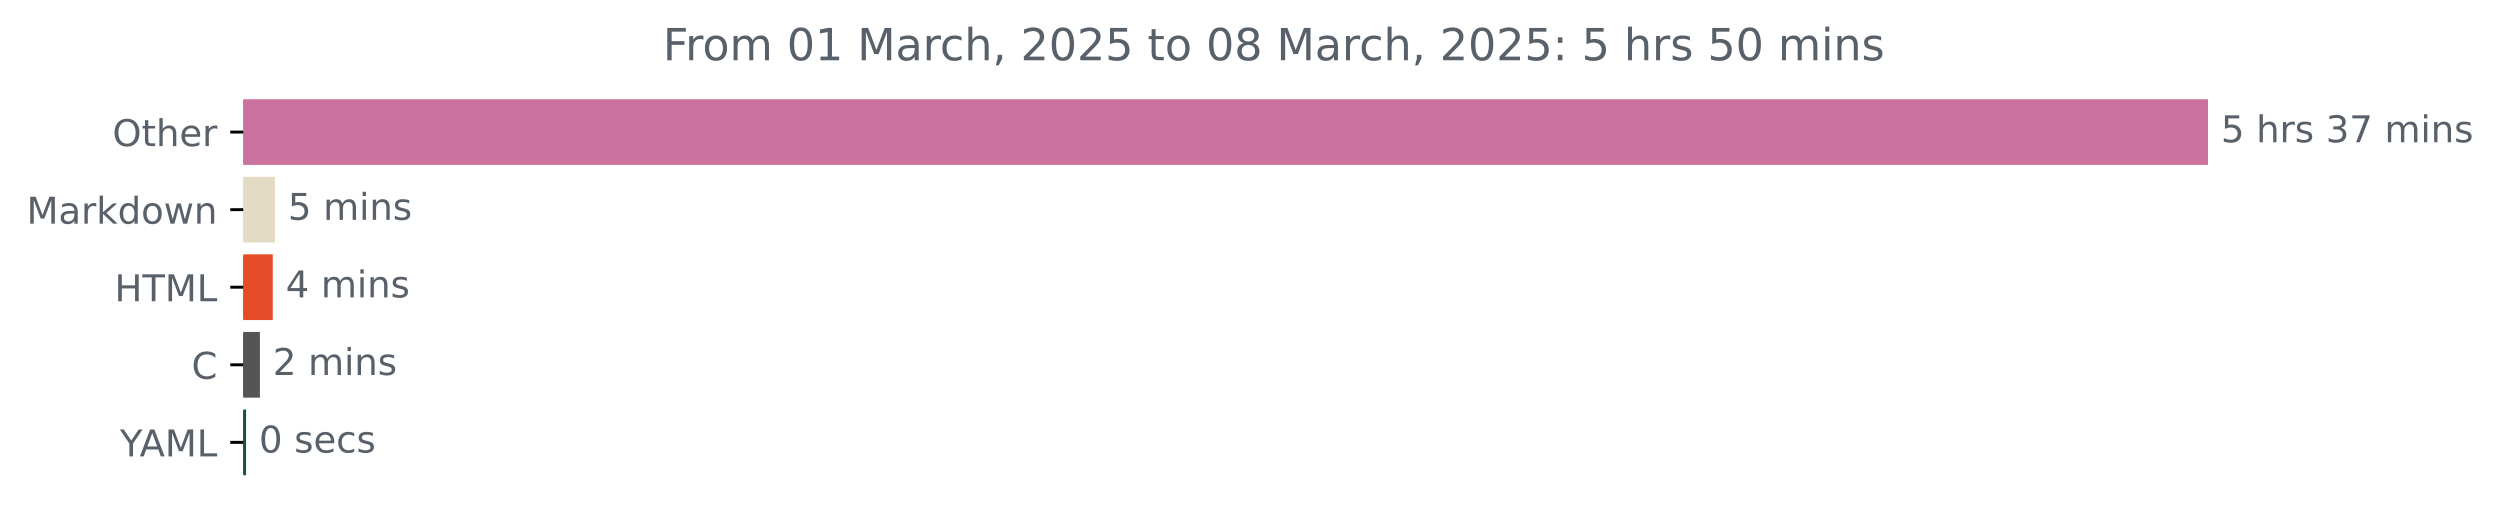
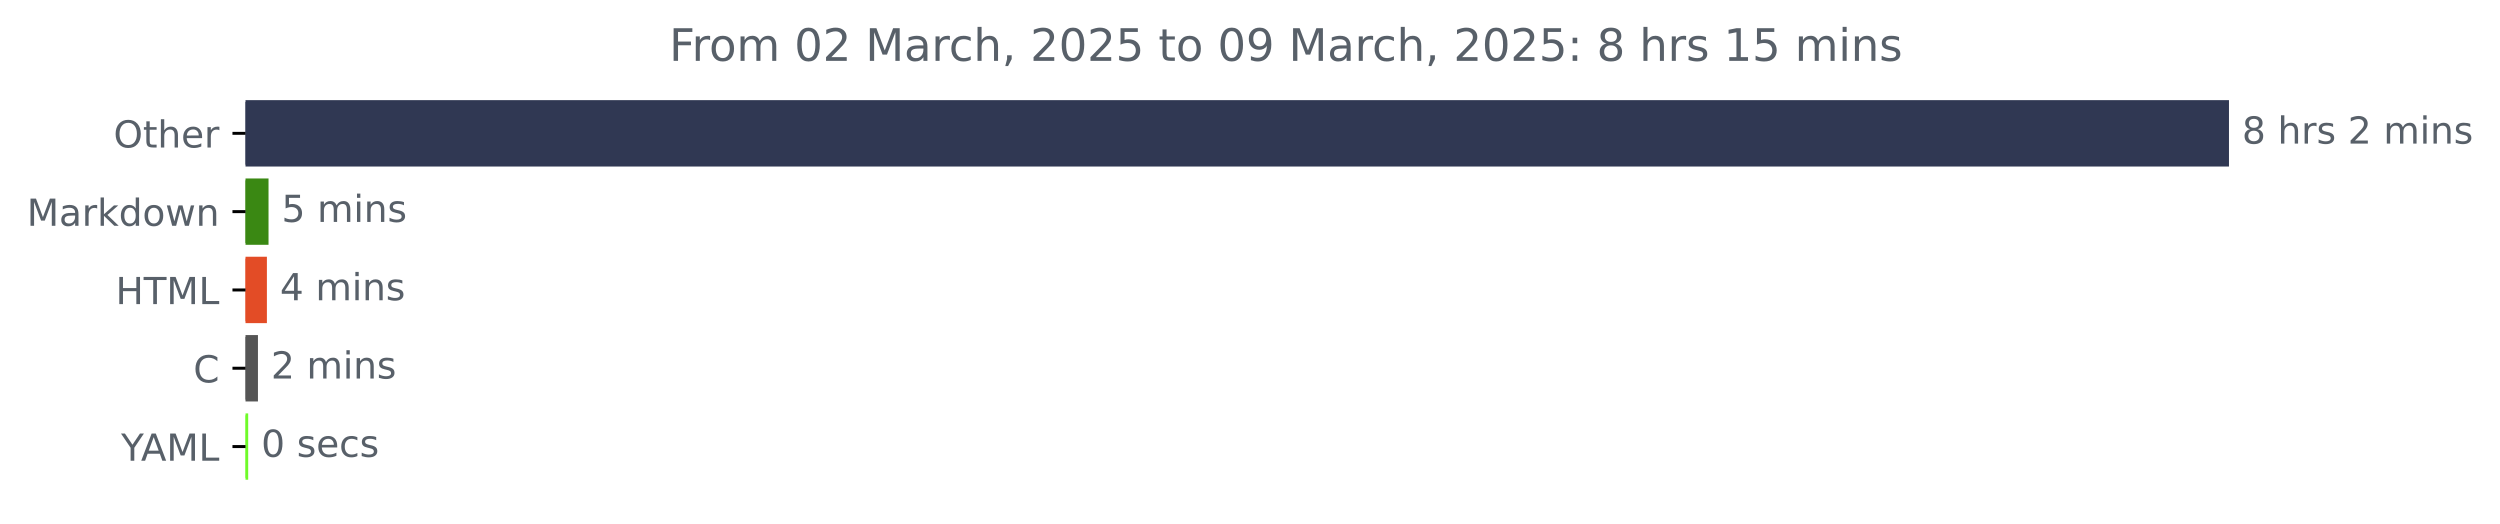
- <svg xmlns="http://www.w3.org/2000/svg" xmlns:xlink="http://www.w3.org/1999/xlink" width="676.815pt" height="140.398pt" viewBox="0 0 676.815 140.398" version="1.1">
+ <svg xmlns="http://www.w3.org/2000/svg" xmlns:xlink="http://www.w3.org/1999/xlink" width="670.452pt" height="140.398pt" viewBox="0 0 670.452 140.398" version="1.1">
  <defs>
    <style type="text/css">*{stroke-linejoin: round; stroke-linecap: butt}</style>
  </defs>
  <g id="figure_1">
    <g id="patch_1">
-       <path d="M 0 140.398  L 676.815 140.398  L 676.815 0  L 0 0  L 0 140.398  z " style="fill: none" />
+       <path d="M 0 140.398  L 670.452 140.398  L 670.452 0  L 0 0  L 0 140.398  z " style="fill: none" />
    </g>
    <g id="axes_1">
      <g id="patch_2">
-         <path d="M 65.841 27.358  L 597.269 27.358  L 597.269 44.158  L 65.841 44.158  z " clip-path="url(#p435d17cc11)" style="fill: #cc729e; stroke: #cc729e; stroke-linejoin: miter" />
+         <path d="M 65.841 27.358  L 597.269 27.358  L 597.269 44.158  L 65.841 44.158  z " clip-path="url(#pb182dc46fa)" style="fill: #303853; stroke: #303853; stroke-linejoin: miter" />
      </g>
      <g id="patch_3">
-         <path d="M 65.841 48.358  L 73.949 48.358  L 73.949 65.158  L 65.841 65.158  z " clip-path="url(#p435d17cc11)" style="fill: #e4dbc5; stroke: #e4dbc5; stroke-linejoin: miter" />
+         <path d="M 65.841 48.358  L 71.514 48.358  L 71.514 65.158  L 65.841 65.158  z " clip-path="url(#pb182dc46fa)" style="fill: #3a8813; stroke: #3a8813; stroke-linejoin: miter" />
      </g>
      <g id="patch_4">
-         <path d="M 65.841 69.358  L 73.343 69.358  L 73.343 86.158  L 65.841 86.158  z " clip-path="url(#p435d17cc11)" style="fill: #e34c26; stroke: #e34c26; stroke-linejoin: miter" />
+         <path d="M 65.841 69.358  L 71.078 69.358  L 71.078 86.158  L 65.841 86.158  z " clip-path="url(#pb182dc46fa)" style="fill: #e34c26; stroke: #e34c26; stroke-linejoin: miter" />
      </g>
      <g id="patch_5">
-         <path d="M 65.841 90.358  L 69.867 90.358  L 69.867 107.158  L 65.841 107.158  z " clip-path="url(#p435d17cc11)" style="fill: #555555; stroke: #555555; stroke-linejoin: miter" />
+         <path d="M 65.841 90.358  L 68.678 90.358  L 68.678 107.158  L 65.841 107.158  z " clip-path="url(#pb182dc46fa)" style="fill: #555555; stroke: #555555; stroke-linejoin: miter" />
      </g>
      <g id="patch_6">
-         <path d="M 65.841 111.358  L 66.116 111.358  L 66.116 128.158  L 65.841 128.158  z " clip-path="url(#p435d17cc11)" style="fill: #165245; stroke: #165245; stroke-linejoin: miter" />
+         <path d="M 65.841 111.358  L 66.059 111.358  L 66.059 128.158  L 65.841 128.158  z " clip-path="url(#pb182dc46fa)" style="fill: #6ffb29; stroke: #6ffb29; stroke-linejoin: miter" />
      </g>
      <g id="matplotlib.axis_1" />
      <g id="matplotlib.axis_2">
        <g id="ytick_1">
          <g id="line2d_1">
            <defs>
-               <path id="m9aaa8bf521" d="M 0 0  L -3.5 0  " style="stroke: #000000; stroke-width: 0.8" />
+               <path id="m20d277c49c" d="M 0 0  L -3.5 0  " style="stroke: #000000; stroke-width: 0.8" />
            </defs>
            <g>
-               <use xlink:href="#m9aaa8bf521" x="65.841" y="35.758" style="stroke: #000000; stroke-width: 0.8" />
+               <use xlink:href="#m20d277c49c" x="65.841" y="35.758" style="stroke: #000000; stroke-width: 0.8" />
            </g>
          </g>
          <g id="text_1">
            <g style="fill: #586069" transform="translate(30.44687 39.55734) scale(0.1 -0.1)">
              <defs>
                <path id="DejaVuSans-4f" d="M 2522 4238  Q 1834 4238 1429 3725  Q 1025 3213 1025 2328  Q 1025 1447 1429 934  Q 1834 422 2522 422  Q 3209 422 3611 934  Q 4013 1447 4013 2328  Q 4013 3213 3611 3725  Q 3209 4238 2522 4238  z M 2522 4750  Q 3503 4750 4090 4092  Q 4678 3434 4678 2328  Q 4678 1225 4090 567  Q 3503 -91 2522 -91  Q 1538 -91 948 565  Q 359 1222 359 2328  Q 359 3434 948 4092  Q 1538 4750 2522 4750  z " transform="scale(0.015625)" />
                <path id="DejaVuSans-74" d="M 1172 4494  L 1172 3500  L 2356 3500  L 2356 3053  L 1172 3053  L 1172 1153  Q 1172 725 1289 603  Q 1406 481 1766 481  L 2356 481  L 2356 0  L 1766 0  Q 1100 0 847 248  Q 594 497 594 1153  L 594 3053  L 172 3053  L 172 3500  L 594 3500  L 594 4494  L 1172 4494  z " transform="scale(0.015625)" />
                <path id="DejaVuSans-68" d="M 3513 2113  L 3513 0  L 2938 0  L 2938 2094  Q 2938 2591 2744 2837  Q 2550 3084 2163 3084  Q 1697 3084 1428 2787  Q 1159 2491 1159 1978  L 1159 0  L 581 0  L 581 4863  L 1159 4863  L 1159 2956  Q 1366 3272 1645 3428  Q 1925 3584 2291 3584  Q 2894 3584 3203 3211  Q 3513 2838 3513 2113  z " transform="scale(0.015625)" />
                <path id="DejaVuSans-65" d="M 3597 1894  L 3597 1613  L 953 1613  Q 991 1019 1311 708  Q 1631 397 2203 397  Q 2534 397 2845 478  Q 3156 559 3463 722  L 3463 178  Q 3153 47 2828 -22  Q 2503 -91 2169 -91  Q 1331 -91 842 396  Q 353 884 353 1716  Q 353 2575 817 3079  Q 1281 3584 2069 3584  Q 2775 3584 3186 3129  Q 3597 2675 3597 1894  z M 3022 2063  Q 3016 2534 2758 2815  Q 2500 3097 2075 3097  Q 1594 3097 1305 2825  Q 1016 2553 972 2059  L 3022 2063  z " transform="scale(0.015625)" />
                <path id="DejaVuSans-72" d="M 2631 2963  Q 2534 3019 2420 3045  Q 2306 3072 2169 3072  Q 1681 3072 1420 2755  Q 1159 2438 1159 1844  L 1159 0  L 581 0  L 581 3500  L 1159 3500  L 1159 2956  Q 1341 3275 1631 3429  Q 1922 3584 2338 3584  Q 2397 3584 2469 3576  Q 2541 3569 2628 3553  L 2631 2963  z " transform="scale(0.015625)" />
              </defs>
              <use xlink:href="#DejaVuSans-4f" />
              <use xlink:href="#DejaVuSans-74" x="78.711" />
              <use xlink:href="#DejaVuSans-68" x="117.92" />
              <use xlink:href="#DejaVuSans-65" x="181.299" />
              <use xlink:href="#DejaVuSans-72" x="242.822" />
            </g>
          </g>
        </g>
        <g id="ytick_2">
          <g id="line2d_2">
            <g>
-               <use xlink:href="#m9aaa8bf521" x="65.841" y="56.758" style="stroke: #000000; stroke-width: 0.8" />
+               <use xlink:href="#m20d277c49c" x="65.841" y="56.758" style="stroke: #000000; stroke-width: 0.8" />
            </g>
          </g>
          <g id="text_2">
            <g style="fill: #586069" transform="translate(7.2 60.55734) scale(0.1 -0.1)">
              <defs>
                <path id="DejaVuSans-4d" d="M 628 4666  L 1569 4666  L 2759 1491  L 3956 4666  L 4897 4666  L 4897 0  L 4281 0  L 4281 4097  L 3078 897  L 2444 897  L 1241 4097  L 1241 0  L 628 0  L 628 4666  z " transform="scale(0.015625)" />
                <path id="DejaVuSans-61" d="M 2194 1759  Q 1497 1759 1228 1600  Q 959 1441 959 1056  Q 959 750 1161 570  Q 1363 391 1709 391  Q 2188 391 2477 730  Q 2766 1069 2766 1631  L 2766 1759  L 2194 1759  z M 3341 1997  L 3341 0  L 2766 0  L 2766 531  Q 2569 213 2275 61  Q 1981 -91 1556 -91  Q 1019 -91 701 211  Q 384 513 384 1019  Q 384 1609 779 1909  Q 1175 2209 1959 2209  L 2766 2209  L 2766 2266  Q 2766 2663 2505 2880  Q 2244 3097 1772 3097  Q 1472 3097 1187 3025  Q 903 2953 641 2809  L 641 3341  Q 956 3463 1253 3523  Q 1550 3584 1831 3584  Q 2591 3584 2966 3190  Q 3341 2797 3341 1997  z " transform="scale(0.015625)" />
                <path id="DejaVuSans-6b" d="M 581 4863  L 1159 4863  L 1159 1991  L 2875 3500  L 3609 3500  L 1753 1863  L 3688 0  L 2938 0  L 1159 1709  L 1159 0  L 581 0  L 581 4863  z " transform="scale(0.015625)" />
                <path id="DejaVuSans-64" d="M 2906 2969  L 2906 4863  L 3481 4863  L 3481 0  L 2906 0  L 2906 525  Q 2725 213 2448 61  Q 2172 -91 1784 -91  Q 1150 -91 751 415  Q 353 922 353 1747  Q 353 2572 751 3078  Q 1150 3584 1784 3584  Q 2172 3584 2448 3432  Q 2725 3281 2906 2969  z M 947 1747  Q 947 1113 1208 752  Q 1469 391 1925 391  Q 2381 391 2643 752  Q 2906 1113 2906 1747  Q 2906 2381 2643 2742  Q 2381 3103 1925 3103  Q 1469 3103 1208 2742  Q 947 2381 947 1747  z " transform="scale(0.015625)" />
                <path id="DejaVuSans-6f" d="M 1959 3097  Q 1497 3097 1228 2736  Q 959 2375 959 1747  Q 959 1119 1226 758  Q 1494 397 1959 397  Q 2419 397 2687 759  Q 2956 1122 2956 1747  Q 2956 2369 2687 2733  Q 2419 3097 1959 3097  z M 1959 3584  Q 2709 3584 3137 3096  Q 3566 2609 3566 1747  Q 3566 888 3137 398  Q 2709 -91 1959 -91  Q 1206 -91 779 398  Q 353 888 353 1747  Q 353 2609 779 3096  Q 1206 3584 1959 3584  z " transform="scale(0.015625)" />
                <path id="DejaVuSans-77" d="M 269 3500  L 844 3500  L 1563 769  L 2278 3500  L 2956 3500  L 3675 769  L 4391 3500  L 4966 3500  L 4050 0  L 3372 0  L 2619 2869  L 1863 0  L 1184 0  L 269 3500  z " transform="scale(0.015625)" />
                <path id="DejaVuSans-6e" d="M 3513 2113  L 3513 0  L 2938 0  L 2938 2094  Q 2938 2591 2744 2837  Q 2550 3084 2163 3084  Q 1697 3084 1428 2787  Q 1159 2491 1159 1978  L 1159 0  L 581 0  L 581 3500  L 1159 3500  L 1159 2956  Q 1366 3272 1645 3428  Q 1925 3584 2291 3584  Q 2894 3584 3203 3211  Q 3513 2838 3513 2113  z " transform="scale(0.015625)" />
              </defs>
              <use xlink:href="#DejaVuSans-4d" />
              <use xlink:href="#DejaVuSans-61" x="86.279" />
              <use xlink:href="#DejaVuSans-72" x="147.559" />
              <use xlink:href="#DejaVuSans-6b" x="188.672" />
              <use xlink:href="#DejaVuSans-64" x="246.582" />
              <use xlink:href="#DejaVuSans-6f" x="310.059" />
              <use xlink:href="#DejaVuSans-77" x="371.24" />
              <use xlink:href="#DejaVuSans-6e" x="453.027" />
            </g>
          </g>
        </g>
        <g id="ytick_3">
          <g id="line2d_3">
            <g>
-               <use xlink:href="#m9aaa8bf521" x="65.841" y="77.758" style="stroke: #000000; stroke-width: 0.8" />
+               <use xlink:href="#m20d277c49c" x="65.841" y="77.758" style="stroke: #000000; stroke-width: 0.8" />
            </g>
          </g>
          <g id="text_3">
            <g style="fill: #586069" transform="translate(31.0125 81.55734) scale(0.1 -0.1)">
              <defs>
                <path id="DejaVuSans-48" d="M 628 4666  L 1259 4666  L 1259 2753  L 3553 2753  L 3553 4666  L 4184 4666  L 4184 0  L 3553 0  L 3553 2222  L 1259 2222  L 1259 0  L 628 0  L 628 4666  z " transform="scale(0.015625)" />
                <path id="DejaVuSans-54" d="M -19 4666  L 3928 4666  L 3928 4134  L 2272 4134  L 2272 0  L 1638 0  L 1638 4134  L -19 4134  L -19 4666  z " transform="scale(0.015625)" />
                <path id="DejaVuSans-4c" d="M 628 4666  L 1259 4666  L 1259 531  L 3531 531  L 3531 0  L 628 0  L 628 4666  z " transform="scale(0.015625)" />
              </defs>
              <use xlink:href="#DejaVuSans-48" />
              <use xlink:href="#DejaVuSans-54" x="75.195" />
              <use xlink:href="#DejaVuSans-4d" x="136.279" />
              <use xlink:href="#DejaVuSans-4c" x="222.559" />
            </g>
          </g>
        </g>
        <g id="ytick_4">
          <g id="line2d_4">
            <g>
-               <use xlink:href="#m9aaa8bf521" x="65.841" y="98.758" style="stroke: #000000; stroke-width: 0.8" />
+               <use xlink:href="#m20d277c49c" x="65.841" y="98.758" style="stroke: #000000; stroke-width: 0.8" />
            </g>
          </g>
          <g id="text_4">
            <g style="fill: #586069" transform="translate(51.85781 102.5573) scale(0.1 -0.1)">
              <defs>
                <path id="DejaVuSans-43" d="M 4122 4306  L 4122 3641  Q 3803 3938 3442 4084  Q 3081 4231 2675 4231  Q 1875 4231 1450 3742  Q 1025 3253 1025 2328  Q 1025 1406 1450 917  Q 1875 428 2675 428  Q 3081 428 3442 575  Q 3803 722 4122 1019  L 4122 359  Q 3791 134 3420 21  Q 3050 -91 2638 -91  Q 1578 -91 968 557  Q 359 1206 359 2328  Q 359 3453 968 4101  Q 1578 4750 2638 4750  Q 3056 4750 3426 4639  Q 3797 4528 4122 4306  z " transform="scale(0.015625)" />
              </defs>
              <use xlink:href="#DejaVuSans-43" />
            </g>
          </g>
        </g>
        <g id="ytick_5">
          <g id="line2d_5">
            <g>
-               <use xlink:href="#m9aaa8bf521" x="65.841" y="119.758" style="stroke: #000000; stroke-width: 0.8" />
+               <use xlink:href="#m20d277c49c" x="65.841" y="119.758" style="stroke: #000000; stroke-width: 0.8" />
            </g>
          </g>
          <g id="text_5">
            <g style="fill: #586069" transform="translate(32.46719 123.5573) scale(0.1 -0.1)">
              <defs>
                <path id="DejaVuSans-59" d="M -13 4666  L 666 4666  L 1959 2747  L 3244 4666  L 3922 4666  L 2272 2222  L 2272 0  L 1638 0  L 1638 2222  L -13 4666  z " transform="scale(0.015625)" />
                <path id="DejaVuSans-41" d="M 2188 4044  L 1331 1722  L 3047 1722  L 2188 4044  z M 1831 4666  L 2547 4666  L 4325 0  L 3669 0  L 3244 1197  L 1141 1197  L 716 0  L 50 0  L 1831 4666  z " transform="scale(0.015625)" />
              </defs>
              <use xlink:href="#DejaVuSans-59" />
              <use xlink:href="#DejaVuSans-41" x="53.334" />
              <use xlink:href="#DejaVuSans-4d" x="121.742" />
              <use xlink:href="#DejaVuSans-4c" x="208.021" />
            </g>
          </g>
        </g>
      </g>
      <g id="text_6">
        <g style="fill: #586069" transform="translate(601.2692 38.5175) scale(0.1 -0.1)">
          <defs>
-             <path id="DejaVuSans-35" d="M 691 4666  L 3169 4666  L 3169 4134  L 1269 4134  L 1269 2991  Q 1406 3038 1543 3061  Q 1681 3084 1819 3084  Q 2600 3084 3056 2656  Q 3513 2228 3513 1497  Q 3513 744 3044 326  Q 2575 -91 1722 -91  Q 1428 -91 1123 -41  Q 819 9 494 109  L 494 744  Q 775 591 1075 516  Q 1375 441 1709 441  Q 2250 441 2565 725  Q 2881 1009 2881 1497  Q 2881 1984 2565 2268  Q 2250 2553 1709 2553  Q 1456 2553 1204 2497  Q 953 2441 691 2322  L 691 4666  z " transform="scale(0.015625)" />
+             <path id="DejaVuSans-38" d="M 2034 2216  Q 1584 2216 1326 1975  Q 1069 1734 1069 1313  Q 1069 891 1326 650  Q 1584 409 2034 409  Q 2484 409 2743 651  Q 3003 894 3003 1313  Q 3003 1734 2745 1975  Q 2488 2216 2034 2216  z M 1403 2484  Q 997 2584 770 2862  Q 544 3141 544 3541  Q 544 4100 942 4425  Q 1341 4750 2034 4750  Q 2731 4750 3128 4425  Q 3525 4100 3525 3541  Q 3525 3141 3298 2862  Q 3072 2584 2669 2484  Q 3125 2378 3379 2068  Q 3634 1759 3634 1313  Q 3634 634 3220 271  Q 2806 -91 2034 -91  Q 1263 -91 848 271  Q 434 634 434 1313  Q 434 1759 690 2068  Q 947 2378 1403 2484  z M 1172 3481  Q 1172 3119 1398 2916  Q 1625 2713 2034 2713  Q 2441 2713 2670 2916  Q 2900 3119 2900 3481  Q 2900 3844 2670 4047  Q 2441 4250 2034 4250  Q 1625 4250 1398 4047  Q 1172 3844 1172 3481  z " transform="scale(0.015625)" />
            <path id="DejaVuSans-20" transform="scale(0.015625)" />
            <path id="DejaVuSans-73" d="M 2834 3397  L 2834 2853  Q 2591 2978 2328 3040  Q 2066 3103 1784 3103  Q 1356 3103 1142 2972  Q 928 2841 928 2578  Q 928 2378 1081 2264  Q 1234 2150 1697 2047  L 1894 2003  Q 2506 1872 2764 1633  Q 3022 1394 3022 966  Q 3022 478 2636 193  Q 2250 -91 1575 -91  Q 1294 -91 989 -36  Q 684 19 347 128  L 347 722  Q 666 556 975 473  Q 1284 391 1588 391  Q 1994 391 2212 530  Q 2431 669 2431 922  Q 2431 1156 2273 1281  Q 2116 1406 1581 1522  L 1381 1569  Q 847 1681 609 1914  Q 372 2147 372 2553  Q 372 3047 722 3315  Q 1072 3584 1716 3584  Q 2034 3584 2315 3537  Q 2597 3491 2834 3397  z " transform="scale(0.015625)" />
-             <path id="DejaVuSans-33" d="M 2597 2516  Q 3050 2419 3304 2112  Q 3559 1806 3559 1356  Q 3559 666 3084 287  Q 2609 -91 1734 -91  Q 1441 -91 1130 -33  Q 819 25 488 141  L 488 750  Q 750 597 1062 519  Q 1375 441 1716 441  Q 2309 441 2620 675  Q 2931 909 2931 1356  Q 2931 1769 2642 2001  Q 2353 2234 1838 2234  L 1294 2234  L 1294 2753  L 1863 2753  Q 2328 2753 2575 2939  Q 2822 3125 2822 3475  Q 2822 3834 2567 4026  Q 2313 4219 1838 4219  Q 1578 4219 1281 4162  Q 984 4106 628 3988  L 628 4550  Q 988 4650 1302 4700  Q 1616 4750 1894 4750  Q 2613 4750 3031 4423  Q 3450 4097 3450 3541  Q 3450 3153 3228 2886  Q 3006 2619 2597 2516  z " transform="scale(0.015625)" />
-             <path id="DejaVuSans-37" d="M 525 4666  L 3525 4666  L 3525 4397  L 1831 0  L 1172 0  L 2766 4134  L 525 4134  L 525 4666  z " transform="scale(0.015625)" />
+             <path id="DejaVuSans-32" d="M 1228 531  L 3431 531  L 3431 0  L 469 0  L 469 531  Q 828 903 1448 1529  Q 2069 2156 2228 2338  Q 2531 2678 2651 2914  Q 2772 3150 2772 3378  Q 2772 3750 2511 3984  Q 2250 4219 1831 4219  Q 1534 4219 1204 4116  Q 875 4013 500 3803  L 500 4441  Q 881 4594 1212 4672  Q 1544 4750 1819 4750  Q 2544 4750 2975 4387  Q 3406 4025 3406 3419  Q 3406 3131 3298 2873  Q 3191 2616 2906 2266  Q 2828 2175 2409 1742  Q 1991 1309 1228 531  z " transform="scale(0.015625)" />
            <path id="DejaVuSans-6d" d="M 3328 2828  Q 3544 3216 3844 3400  Q 4144 3584 4550 3584  Q 5097 3584 5394 3201  Q 5691 2819 5691 2113  L 5691 0  L 5113 0  L 5113 2094  Q 5113 2597 4934 2840  Q 4756 3084 4391 3084  Q 3944 3084 3684 2787  Q 3425 2491 3425 1978  L 3425 0  L 2847 0  L 2847 2094  Q 2847 2600 2669 2842  Q 2491 3084 2119 3084  Q 1678 3084 1418 2786  Q 1159 2488 1159 1978  L 1159 0  L 581 0  L 581 3500  L 1159 3500  L 1159 2956  Q 1356 3278 1631 3431  Q 1906 3584 2284 3584  Q 2666 3584 2933 3390  Q 3200 3197 3328 2828  z " transform="scale(0.015625)" />
            <path id="DejaVuSans-69" d="M 603 3500  L 1178 3500  L 1178 0  L 603 0  L 603 3500  z M 603 4863  L 1178 4863  L 1178 4134  L 603 4134  L 603 4863  z " transform="scale(0.015625)" />
          </defs>
-           <use xlink:href="#DejaVuSans-35" />
+           <use xlink:href="#DejaVuSans-38" />
          <use xlink:href="#DejaVuSans-20" x="63.623" />
          <use xlink:href="#DejaVuSans-68" x="95.41" />
          <use xlink:href="#DejaVuSans-72" x="158.789" />
          <use xlink:href="#DejaVuSans-73" x="199.902" />
          <use xlink:href="#DejaVuSans-20" x="252.002" />
-           <use xlink:href="#DejaVuSans-33" x="283.789" />
-           <use xlink:href="#DejaVuSans-37" x="347.412" />
-           <use xlink:href="#DejaVuSans-20" x="411.035" />
-           <use xlink:href="#DejaVuSans-6d" x="442.822" />
-           <use xlink:href="#DejaVuSans-69" x="540.234" />
-           <use xlink:href="#DejaVuSans-6e" x="568.018" />
-           <use xlink:href="#DejaVuSans-73" x="631.396" />
+           <use xlink:href="#DejaVuSans-32" x="283.789" />
+           <use xlink:href="#DejaVuSans-20" x="347.412" />
+           <use xlink:href="#DejaVuSans-6d" x="379.199" />
+           <use xlink:href="#DejaVuSans-69" x="476.611" />
+           <use xlink:href="#DejaVuSans-6e" x="504.395" />
+           <use xlink:href="#DejaVuSans-73" x="567.773" />
        </g>
      </g>
      <g id="text_7">
-         <g style="fill: #586069" transform="translate(77.94941 59.5175) scale(0.1 -0.1)">
+         <g style="fill: #586069" transform="translate(75.51443 59.5175) scale(0.1 -0.1)">
+           <defs>
+             <path id="DejaVuSans-35" d="M 691 4666  L 3169 4666  L 3169 4134  L 1269 4134  L 1269 2991  Q 1406 3038 1543 3061  Q 1681 3084 1819 3084  Q 2600 3084 3056 2656  Q 3513 2228 3513 1497  Q 3513 744 3044 326  Q 2575 -91 1722 -91  Q 1428 -91 1123 -41  Q 819 9 494 109  L 494 744  Q 775 591 1075 516  Q 1375 441 1709 441  Q 2250 441 2565 725  Q 2881 1009 2881 1497  Q 2881 1984 2565 2268  Q 2250 2553 1709 2553  Q 1456 2553 1204 2497  Q 953 2441 691 2322  L 691 4666  z " transform="scale(0.015625)" />
+           </defs>
          <use xlink:href="#DejaVuSans-35" />
          <use xlink:href="#DejaVuSans-20" x="63.623" />
          <use xlink:href="#DejaVuSans-6d" x="95.41" />
          <use xlink:href="#DejaVuSans-69" x="192.822" />
          <use xlink:href="#DejaVuSans-6e" x="220.605" />
          <use xlink:href="#DejaVuSans-73" x="283.984" />
        </g>
      </g>
      <g id="text_8">
-         <g style="fill: #586069" transform="translate(77.34263 80.5175) scale(0.1 -0.1)">
+         <g style="fill: #586069" transform="translate(75.07799 80.5175) scale(0.1 -0.1)">
          <defs>
            <path id="DejaVuSans-34" d="M 2419 4116  L 825 1625  L 2419 1625  L 2419 4116  z M 2253 4666  L 3047 4666  L 3047 1625  L 3713 1625  L 3713 1100  L 3047 1100  L 3047 0  L 2419 0  L 2419 1100  L 313 1100  L 313 1709  L 2253 4666  z " transform="scale(0.015625)" />
          </defs>
          <use xlink:href="#DejaVuSans-34" />
          <use xlink:href="#DejaVuSans-20" x="63.623" />
          <use xlink:href="#DejaVuSans-6d" x="95.41" />
          <use xlink:href="#DejaVuSans-69" x="192.822" />
          <use xlink:href="#DejaVuSans-6e" x="220.605" />
          <use xlink:href="#DejaVuSans-73" x="283.984" />
        </g>
      </g>
      <g id="text_9">
-         <g style="fill: #586069" transform="translate(73.86744 101.5175) scale(0.1 -0.1)">
-           <defs>
-             <path id="DejaVuSans-32" d="M 1228 531  L 3431 531  L 3431 0  L 469 0  L 469 531  Q 828 903 1448 1529  Q 2069 2156 2228 2338  Q 2531 2678 2651 2914  Q 2772 3150 2772 3378  Q 2772 3750 2511 3984  Q 2250 4219 1831 4219  Q 1534 4219 1204 4116  Q 875 4013 500 3803  L 500 4441  Q 881 4594 1212 4672  Q 1544 4750 1819 4750  Q 2544 4750 2975 4387  Q 3406 4025 3406 3419  Q 3406 3131 3298 2873  Q 3191 2616 2906 2266  Q 2828 2175 2409 1742  Q 1991 1309 1228 531  z " transform="scale(0.015625)" />
-           </defs>
+         <g style="fill: #586069" transform="translate(72.67753 101.5175) scale(0.1 -0.1)">
          <use xlink:href="#DejaVuSans-32" />
          <use xlink:href="#DejaVuSans-20" x="63.623" />
          <use xlink:href="#DejaVuSans-6d" x="95.41" />
          <use xlink:href="#DejaVuSans-69" x="192.822" />
          <use xlink:href="#DejaVuSans-6e" x="220.605" />
          <use xlink:href="#DejaVuSans-73" x="283.984" />
        </g>
      </g>
      <g id="text_10">
-         <g style="fill: #586069" transform="translate(70.11643 122.5175) scale(0.1 -0.1)">
+         <g style="fill: #586069" transform="translate(70.05885 122.5175) scale(0.1 -0.1)">
          <defs>
            <path id="DejaVuSans-30" d="M 2034 4250  Q 1547 4250 1301 3770  Q 1056 3291 1056 2328  Q 1056 1369 1301 889  Q 1547 409 2034 409  Q 2525 409 2770 889  Q 3016 1369 3016 2328  Q 3016 3291 2770 3770  Q 2525 4250 2034 4250  z M 2034 4750  Q 2819 4750 3233 4129  Q 3647 3509 3647 2328  Q 3647 1150 3233 529  Q 2819 -91 2034 -91  Q 1250 -91 836 529  Q 422 1150 422 2328  Q 422 3509 836 4129  Q 1250 4750 2034 4750  z " transform="scale(0.015625)" />
            <path id="DejaVuSans-63" d="M 3122 3366  L 3122 2828  Q 2878 2963 2633 3030  Q 2388 3097 2138 3097  Q 1578 3097 1268 2742  Q 959 2388 959 1747  Q 959 1106 1268 751  Q 1578 397 2138 397  Q 2388 397 2633 464  Q 2878 531 3122 666  L 3122 134  Q 2881 22 2623 -34  Q 2366 -91 2075 -91  Q 1284 -91 818 406  Q 353 903 353 1747  Q 353 2603 823 3093  Q 1294 3584 2113 3584  Q 2378 3584 2631 3529  Q 2884 3475 3122 3366  z " transform="scale(0.015625)" />
          </defs>
          <use xlink:href="#DejaVuSans-30" />
          <use xlink:href="#DejaVuSans-20" x="63.623" />
          <use xlink:href="#DejaVuSans-73" x="95.41" />
          <use xlink:href="#DejaVuSans-65" x="147.51" />
          <use xlink:href="#DejaVuSans-63" x="209.033" />
          <use xlink:href="#DejaVuSans-73" x="264.014" />
        </g>
      </g>
      <g id="text_11">
        <g style="fill: #586069" transform="translate(179.4731 16.31812) scale(0.12 -0.12)">
          <defs>
            <path id="DejaVuSans-46" d="M 628 4666  L 3309 4666  L 3309 4134  L 1259 4134  L 1259 2759  L 3109 2759  L 3109 2228  L 1259 2228  L 1259 0  L 628 0  L 628 4666  z " transform="scale(0.015625)" />
+             <path id="DejaVuSans-2c" d="M 750 794  L 1409 794  L 1409 256  L 897 -744  L 494 -744  L 750 256  L 750 794  z " transform="scale(0.015625)" />
+             <path id="DejaVuSans-39" d="M 703 97  L 703 672  Q 941 559 1184 500  Q 1428 441 1663 441  Q 2288 441 2617 861  Q 2947 1281 2994 2138  Q 2813 1869 2534 1725  Q 2256 1581 1919 1581  Q 1219 1581 811 2004  Q 403 2428 403 3163  Q 403 3881 828 4315  Q 1253 4750 1959 4750  Q 2769 4750 3195 4129  Q 3622 3509 3622 2328  Q 3622 1225 3098 567  Q 2575 -91 1691 -91  Q 1453 -91 1209 -44  Q 966 3 703 97  z M 1959 2075  Q 2384 2075 2632 2365  Q 2881 2656 2881 3163  Q 2881 3666 2632 3958  Q 2384 4250 1959 4250  Q 1534 4250 1286 3958  Q 1038 3666 1038 3163  Q 1038 2656 1286 2365  Q 1534 2075 1959 2075  z " transform="scale(0.015625)" />
+             <path id="DejaVuSans-3a" d="M 750 794  L 1409 794  L 1409 0  L 750 0  L 750 794  z M 750 3309  L 1409 3309  L 1409 2516  L 750 2516  L 750 3309  z " transform="scale(0.015625)" />
            <path id="DejaVuSans-31" d="M 794 531  L 1825 531  L 1825 4091  L 703 3866  L 703 4441  L 1819 4666  L 2450 4666  L 2450 531  L 3481 531  L 3481 0  L 794 0  L 794 531  z " transform="scale(0.015625)" />
-             <path id="DejaVuSans-2c" d="M 750 794  L 1409 794  L 1409 256  L 897 -744  L 494 -744  L 750 256  L 750 794  z " transform="scale(0.015625)" />
-             <path id="DejaVuSans-38" d="M 2034 2216  Q 1584 2216 1326 1975  Q 1069 1734 1069 1313  Q 1069 891 1326 650  Q 1584 409 2034 409  Q 2484 409 2743 651  Q 3003 894 3003 1313  Q 3003 1734 2745 1975  Q 2488 2216 2034 2216  z M 1403 2484  Q 997 2584 770 2862  Q 544 3141 544 3541  Q 544 4100 942 4425  Q 1341 4750 2034 4750  Q 2731 4750 3128 4425  Q 3525 4100 3525 3541  Q 3525 3141 3298 2862  Q 3072 2584 2669 2484  Q 3125 2378 3379 2068  Q 3634 1759 3634 1313  Q 3634 634 3220 271  Q 2806 -91 2034 -91  Q 1263 -91 848 271  Q 434 634 434 1313  Q 434 1759 690 2068  Q 947 2378 1403 2484  z M 1172 3481  Q 1172 3119 1398 2916  Q 1625 2713 2034 2713  Q 2441 2713 2670 2916  Q 2900 3119 2900 3481  Q 2900 3844 2670 4047  Q 2441 4250 2034 4250  Q 1625 4250 1398 4047  Q 1172 3844 1172 3481  z " transform="scale(0.015625)" />
-             <path id="DejaVuSans-3a" d="M 750 794  L 1409 794  L 1409 0  L 750 0  L 750 794  z M 750 3309  L 1409 3309  L 1409 2516  L 750 2516  L 750 3309  z " transform="scale(0.015625)" />
          </defs>
          <use xlink:href="#DejaVuSans-46" />
          <use xlink:href="#DejaVuSans-72" x="50.27" />
          <use xlink:href="#DejaVuSans-6f" x="89.133" />
          <use xlink:href="#DejaVuSans-6d" x="150.314" />
          <use xlink:href="#DejaVuSans-20" x="247.727" />
          <use xlink:href="#DejaVuSans-30" x="279.514" />
-           <use xlink:href="#DejaVuSans-31" x="343.137" />
+           <use xlink:href="#DejaVuSans-32" x="343.137" />
          <use xlink:href="#DejaVuSans-20" x="406.76" />
          <use xlink:href="#DejaVuSans-4d" x="438.547" />
          <use xlink:href="#DejaVuSans-61" x="524.826" />
          <use xlink:href="#DejaVuSans-72" x="586.105" />
          <use xlink:href="#DejaVuSans-63" x="624.969" />
          <use xlink:href="#DejaVuSans-68" x="679.949" />
          <use xlink:href="#DejaVuSans-2c" x="743.328" />
          <use xlink:href="#DejaVuSans-20" x="775.115" />
          <use xlink:href="#DejaVuSans-32" x="806.902" />
          <use xlink:href="#DejaVuSans-30" x="870.525" />
          <use xlink:href="#DejaVuSans-32" x="934.148" />
          <use xlink:href="#DejaVuSans-35" x="997.771" />
          <use xlink:href="#DejaVuSans-20" x="1061.395" />
          <use xlink:href="#DejaVuSans-74" x="1093.182" />
          <use xlink:href="#DejaVuSans-6f" x="1132.391" />
          <use xlink:href="#DejaVuSans-20" x="1193.572" />
          <use xlink:href="#DejaVuSans-30" x="1225.359" />
-           <use xlink:href="#DejaVuSans-38" x="1288.982" />
+           <use xlink:href="#DejaVuSans-39" x="1288.982" />
          <use xlink:href="#DejaVuSans-20" x="1352.605" />
          <use xlink:href="#DejaVuSans-4d" x="1384.393" />
          <use xlink:href="#DejaVuSans-61" x="1470.672" />
          <use xlink:href="#DejaVuSans-72" x="1531.951" />
          <use xlink:href="#DejaVuSans-63" x="1570.814" />
          <use xlink:href="#DejaVuSans-68" x="1625.795" />
          <use xlink:href="#DejaVuSans-2c" x="1689.174" />
          <use xlink:href="#DejaVuSans-20" x="1720.961" />
          <use xlink:href="#DejaVuSans-32" x="1752.748" />
          <use xlink:href="#DejaVuSans-30" x="1816.371" />
          <use xlink:href="#DejaVuSans-32" x="1879.994" />
          <use xlink:href="#DejaVuSans-35" x="1943.617" />
          <use xlink:href="#DejaVuSans-3a" x="2007.24" />
          <use xlink:href="#DejaVuSans-20" x="2040.932" />
-           <use xlink:href="#DejaVuSans-35" x="2072.719" />
+           <use xlink:href="#DejaVuSans-38" x="2072.719" />
          <use xlink:href="#DejaVuSans-20" x="2136.342" />
          <use xlink:href="#DejaVuSans-68" x="2168.129" />
          <use xlink:href="#DejaVuSans-72" x="2231.508" />
          <use xlink:href="#DejaVuSans-73" x="2272.621" />
          <use xlink:href="#DejaVuSans-20" x="2324.721" />
-           <use xlink:href="#DejaVuSans-35" x="2356.508" />
-           <use xlink:href="#DejaVuSans-30" x="2420.131" />
+           <use xlink:href="#DejaVuSans-31" x="2356.508" />
+           <use xlink:href="#DejaVuSans-35" x="2420.131" />
          <use xlink:href="#DejaVuSans-20" x="2483.754" />
          <use xlink:href="#DejaVuSans-6d" x="2515.541" />
          <use xlink:href="#DejaVuSans-69" x="2612.953" />
          <use xlink:href="#DejaVuSans-6e" x="2640.736" />
          <use xlink:href="#DejaVuSans-73" x="2704.115" />
        </g>
      </g>
    </g>
  </g>
  <defs>
-     <clipPath id="p435d17cc11">
+     <clipPath id="pb182dc46fa">
      <rect x="65.841" y="22.318" width="558" height="110.88" />
    </clipPath>
  </defs>
</svg>
